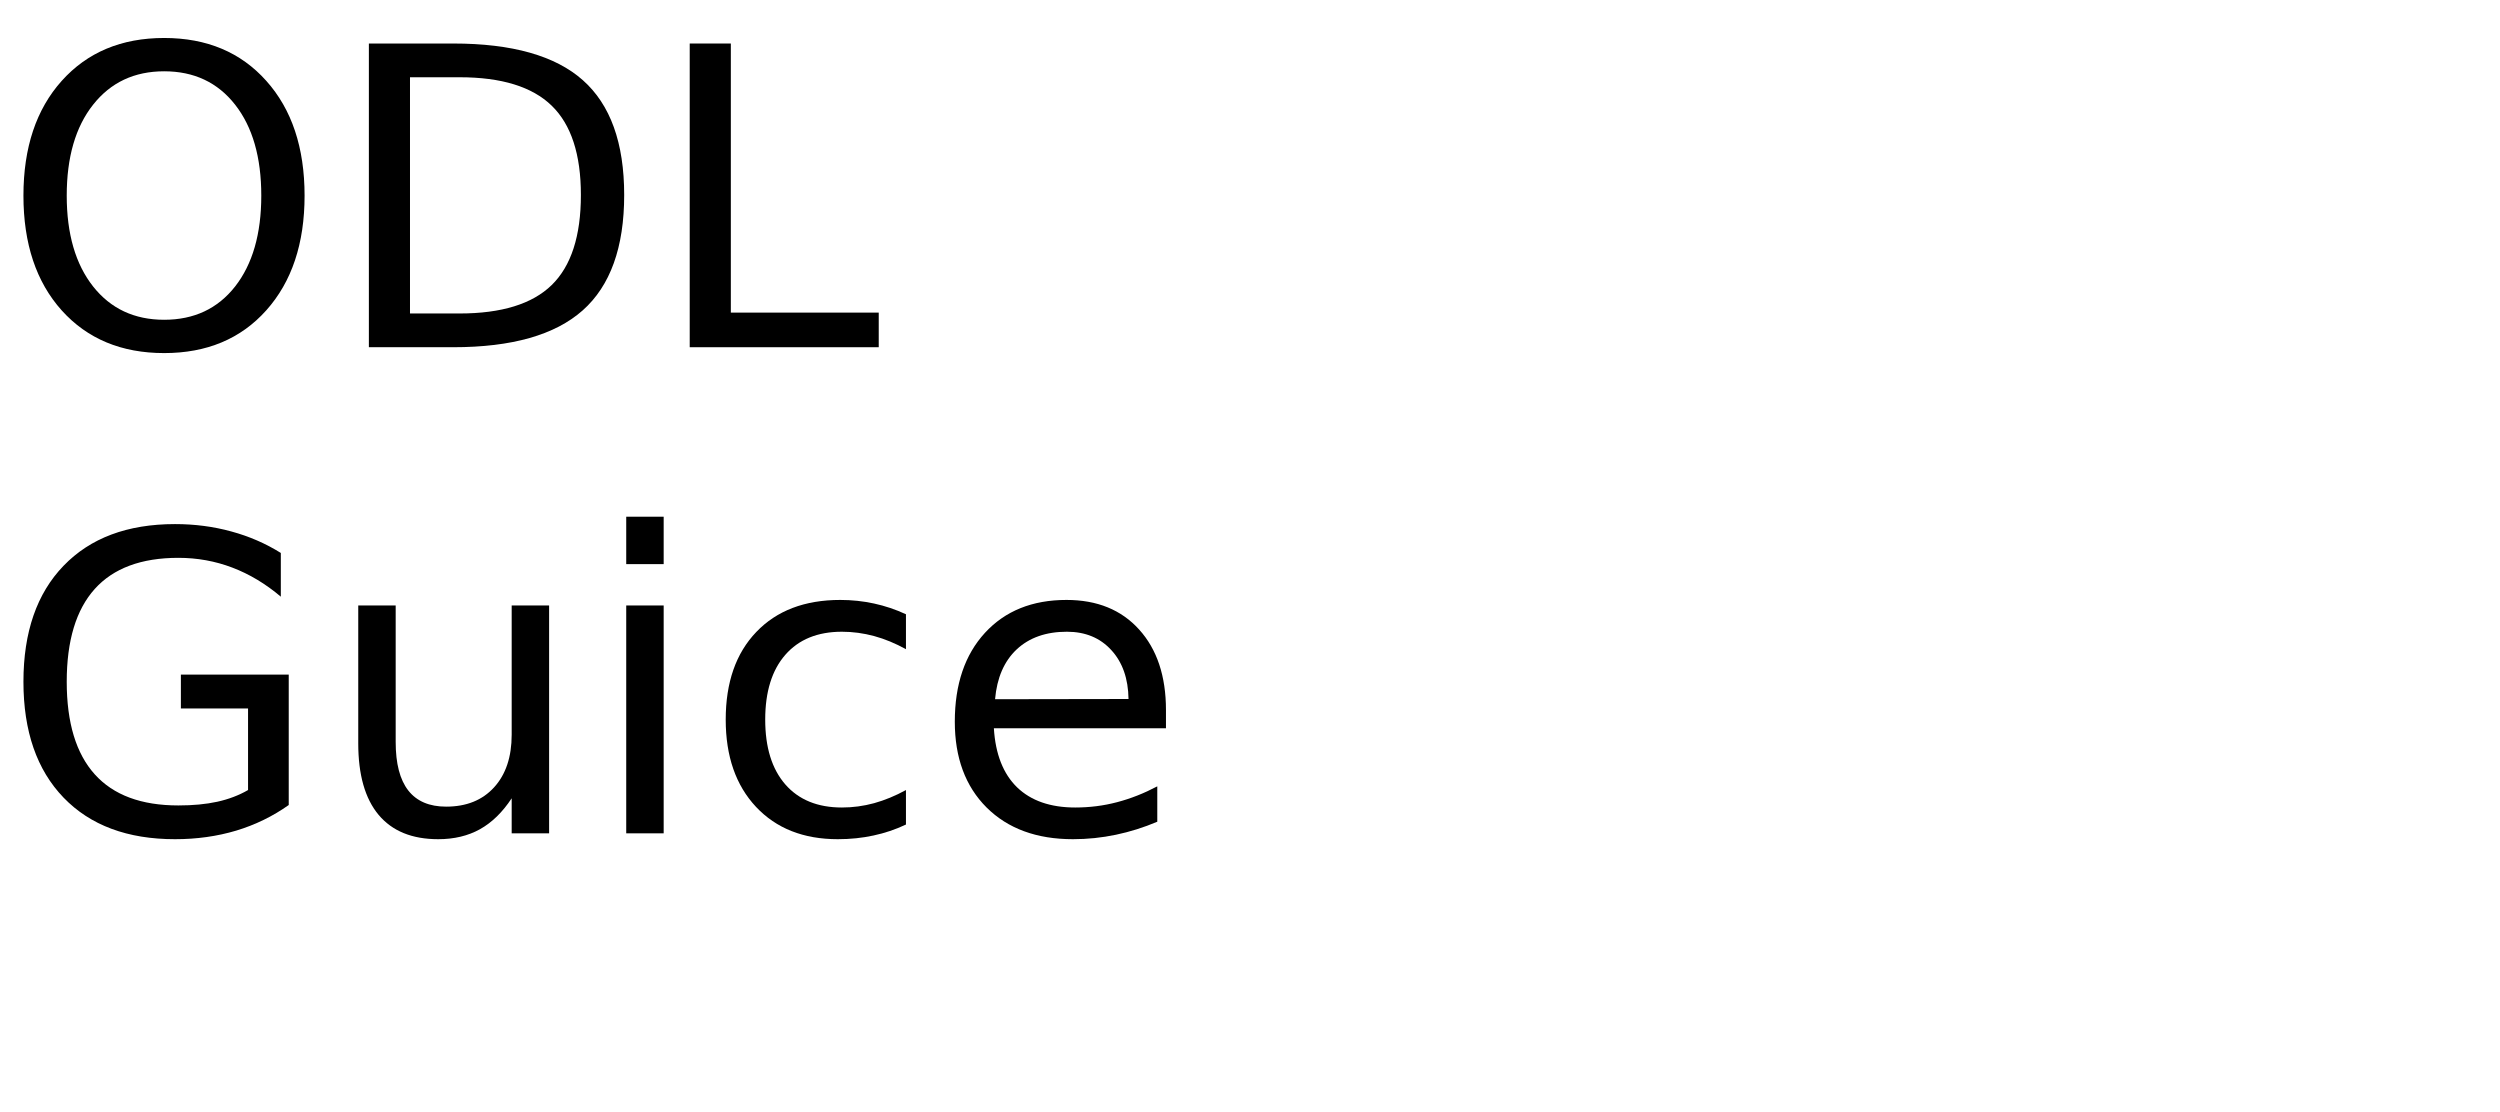
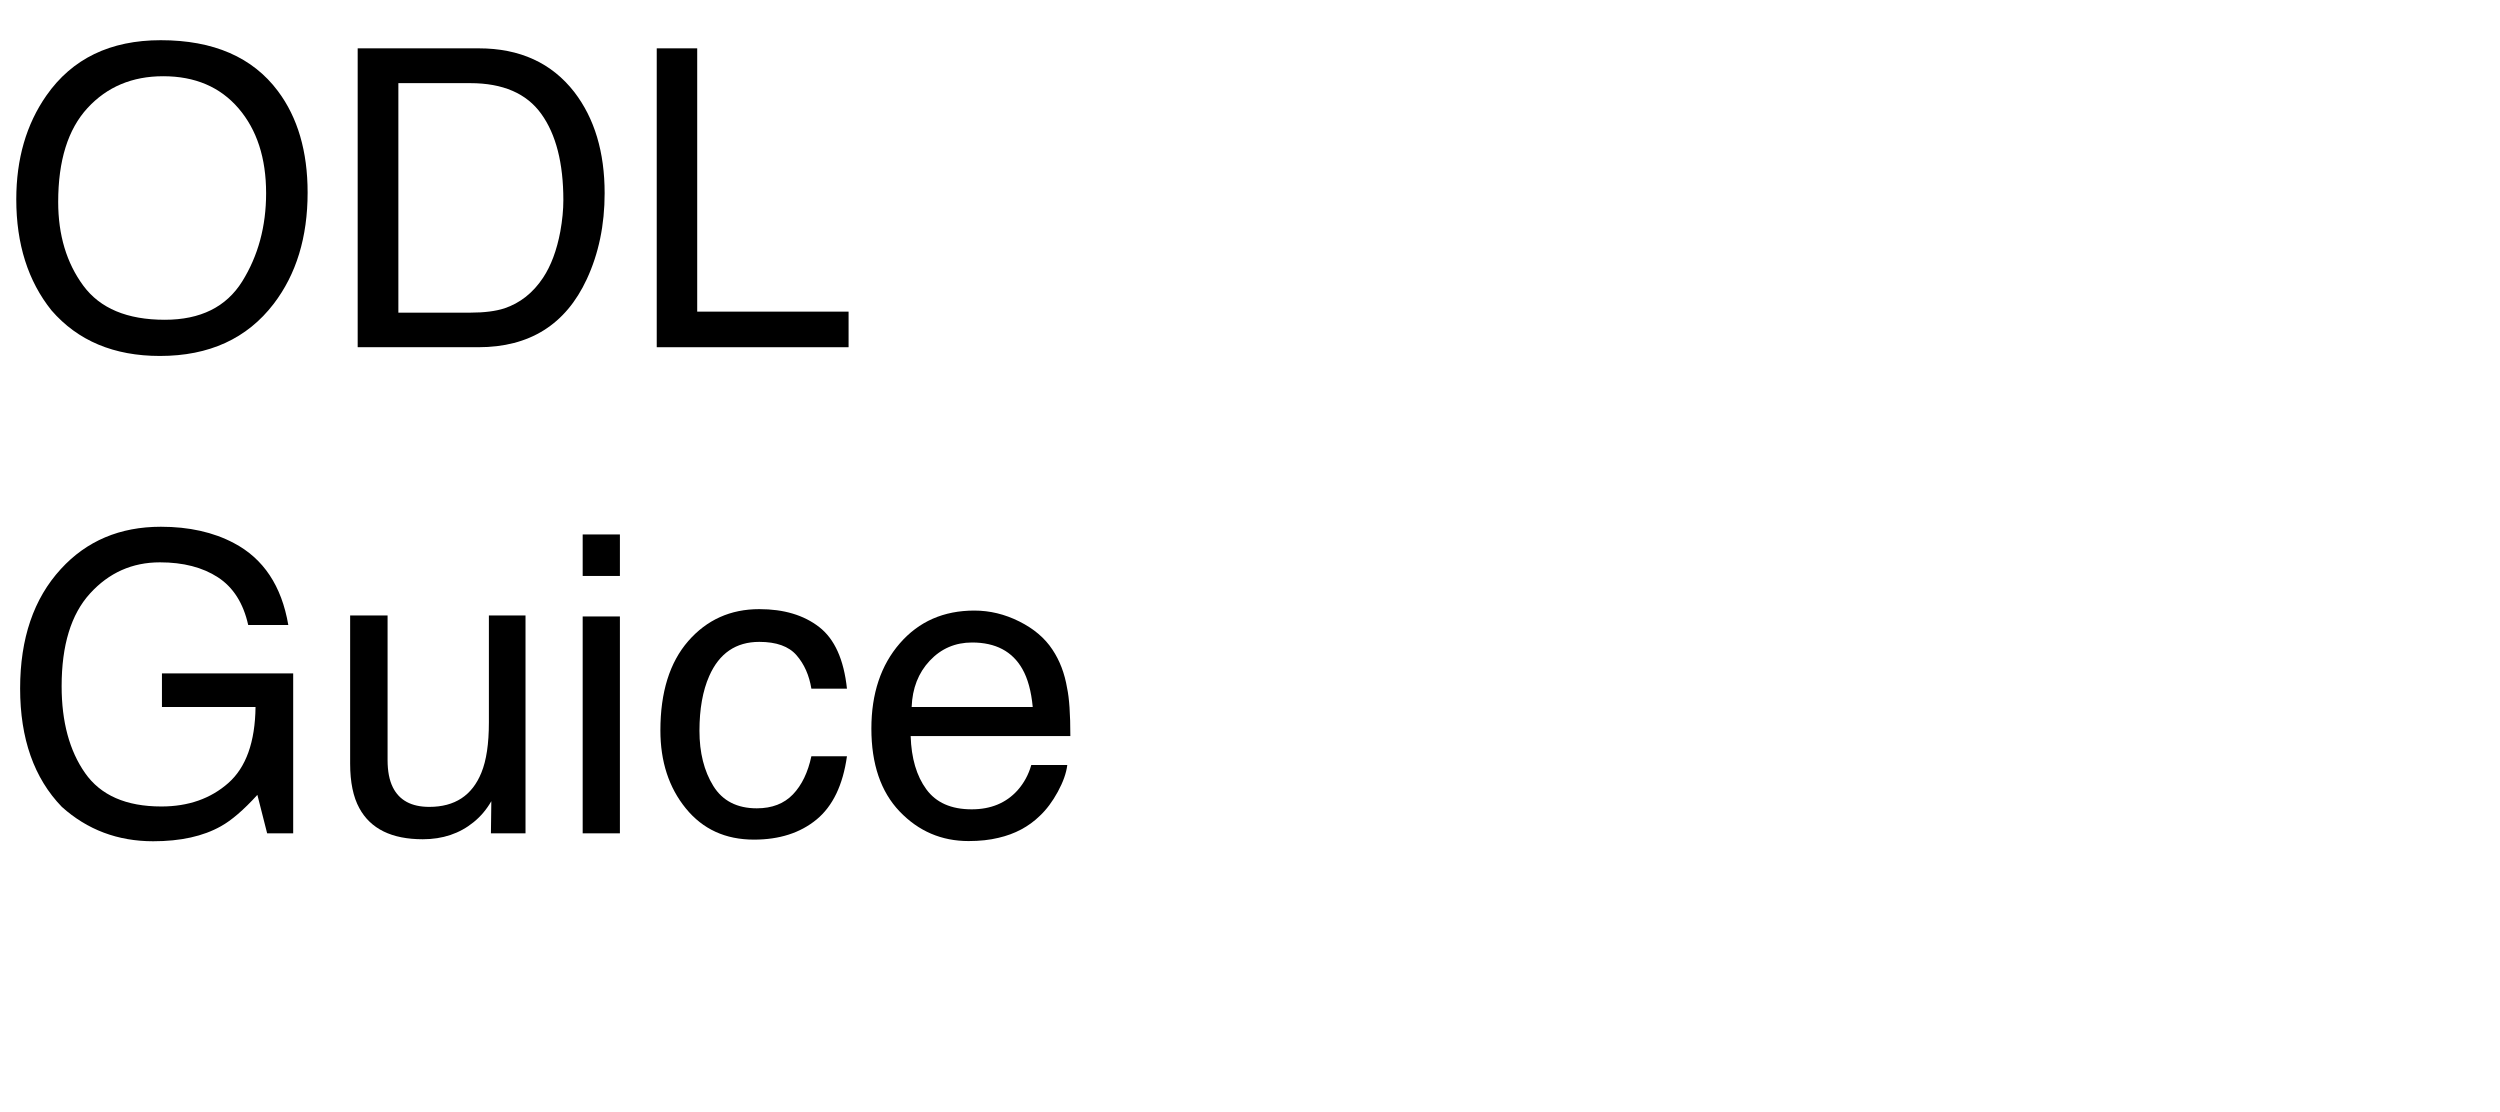
<svg xmlns="http://www.w3.org/2000/svg" xmlns:xlink="http://www.w3.org/1999/xlink" width="360" height="160" viewBox="0 0 360 160">
  <defs>
    <g>
      <g id="glyph-0-0">
-         <path d="M 23.641 -39.734 C 19.348 -39.734 15.938 -38.129 13.406 -34.922 C 10.875 -31.723 9.609 -27.359 9.609 -21.828 C 9.609 -16.316 10.875 -11.957 13.406 -8.75 C 15.938 -5.551 19.348 -3.953 23.641 -3.953 C 27.941 -3.953 31.348 -5.551 33.859 -8.75 C 36.367 -11.957 37.625 -16.316 37.625 -21.828 C 37.625 -27.359 36.367 -31.723 33.859 -34.922 C 31.348 -38.129 27.941 -39.734 23.641 -39.734 Z M 23.641 -44.531 C 29.773 -44.531 34.676 -42.473 38.344 -38.359 C 42.02 -34.254 43.859 -28.742 43.859 -21.828 C 43.859 -14.93 42.02 -9.426 38.344 -5.312 C 34.676 -1.207 29.773 0.844 23.641 0.844 C 17.492 0.844 12.578 -1.203 8.891 -5.297 C 5.211 -9.398 3.375 -14.91 3.375 -21.828 C 3.375 -28.742 5.211 -34.254 8.891 -38.359 C 12.578 -42.473 17.492 -44.531 23.641 -44.531 Z M 23.641 -44.531 " />
+         <path d="M 23.145 -44.211 C 30.742 -44.211 36.367 -41.766 40.02 -36.883 C 42.871 -33.074 44.297 -28.203 44.297 -22.266 C 44.297 -15.84 42.664 -10.5 39.406 -6.242 C 35.578 -1.242 30.117 1.258 23.027 1.258 C 16.406 1.258 11.203 -0.93 7.414 -5.305 C 4.035 -9.523 2.344 -14.852 2.344 -21.297 C 2.344 -27.117 3.789 -32.102 6.68 -36.242 C 10.391 -41.555 15.879 -44.211 23.145 -44.211 Z M 23.73 -3.953 C 28.867 -3.953 32.582 -5.797 34.879 -9.477 C 37.172 -13.16 38.32 -17.391 38.32 -22.18 C 38.32 -27.238 36.996 -31.309 34.352 -34.395 C 31.703 -37.48 28.086 -39.023 23.496 -39.023 C 19.043 -39.023 15.41 -37.496 12.598 -34.438 C 9.785 -31.383 8.379 -26.875 8.379 -20.918 C 8.379 -16.152 9.586 -12.133 11.996 -8.863 C 14.41 -5.59 18.32 -3.953 23.73 -3.953 Z M 23.73 -3.953 " />
      </g>
      <g id="glyph-0-1">
-         <path d="M 11.812 -38.875 L 11.812 -4.859 L 18.953 -4.859 C 24.992 -4.859 29.414 -6.223 32.219 -8.953 C 35.02 -11.691 36.422 -16.016 36.422 -21.922 C 36.422 -27.773 35.02 -32.062 32.219 -34.781 C 29.414 -37.508 24.992 -38.875 18.953 -38.875 Z M 5.891 -43.734 L 18.047 -43.734 C 26.523 -43.734 32.742 -41.973 36.703 -38.453 C 40.672 -34.93 42.656 -29.422 42.656 -21.922 C 42.656 -14.379 40.66 -8.836 36.672 -5.297 C 32.691 -1.766 26.484 0 18.047 0 L 5.891 0 Z M 5.891 -43.734 " />
+         <path d="M 21.094 -4.98 C 23.066 -4.98 24.688 -5.188 25.957 -5.594 C 28.223 -6.355 30.078 -7.82 31.523 -9.992 C 32.676 -11.73 33.508 -13.953 34.016 -16.672 C 34.309 -18.293 34.453 -19.797 34.453 -21.18 C 34.453 -26.512 33.395 -30.656 31.273 -33.602 C 29.156 -36.551 25.742 -38.027 21.035 -38.027 L 10.695 -38.027 L 10.695 -4.98 Z M 4.836 -43.039 L 22.266 -43.039 C 28.184 -43.039 32.773 -40.938 36.035 -36.738 C 38.945 -32.949 40.398 -28.094 40.398 -22.18 C 40.398 -17.609 39.539 -13.477 37.82 -9.785 C 34.793 -3.262 29.59 0 22.207 0 L 4.836 0 Z M 4.836 -43.039 " />
      </g>
      <g id="glyph-0-2">
-         <path d="M 5.891 -43.734 L 11.812 -43.734 L 11.812 -4.984 L 33.109 -4.984 L 33.109 0 L 5.891 0 Z M 5.891 -43.734 " />
+         <path d="M 4.57 -43.039 L 10.398 -43.039 L 10.398 -5.125 L 32.195 -5.125 L 32.195 0 L 4.57 0 Z M 4.57 -43.039 " />
      </g>
      <g id="glyph-0-3">
-         <path d="M 35.719 -6.234 L 35.719 -17.984 L 26.047 -17.984 L 26.047 -22.859 L 41.578 -22.859 L 41.578 -4.078 C 39.285 -2.453 36.766 -1.223 34.016 -0.391 C 31.266 0.43 28.328 0.844 25.203 0.844 C 18.359 0.844 13.008 -1.148 9.156 -5.141 C 5.301 -9.141 3.375 -14.703 3.375 -21.828 C 3.375 -28.973 5.301 -34.539 9.156 -38.531 C 13.008 -42.531 18.359 -44.531 25.203 -44.531 C 28.047 -44.531 30.75 -44.176 33.312 -43.469 C 35.883 -42.77 38.258 -41.738 40.438 -40.375 L 40.438 -34.078 C 38.25 -35.93 35.922 -37.328 33.453 -38.266 C 30.992 -39.203 28.406 -39.672 25.688 -39.672 C 20.344 -39.672 16.328 -38.176 13.641 -35.188 C 10.953 -32.195 9.609 -27.742 9.609 -21.828 C 9.609 -15.93 10.953 -11.488 13.641 -8.5 C 16.328 -5.508 20.344 -4.016 25.688 -4.016 C 27.781 -4.016 29.645 -4.191 31.281 -4.547 C 32.926 -4.91 34.406 -5.473 35.719 -6.234 Z M 35.719 -6.234 " />
+         <path d="M 23.172 -44.148 C 27.215 -44.148 30.711 -43.367 33.664 -41.805 C 37.941 -39.559 40.555 -35.625 41.516 -30 L 35.742 -30 C 35.039 -33.145 33.586 -35.434 31.375 -36.871 C 29.168 -38.305 26.387 -39.023 23.027 -39.023 C 19.043 -39.023 15.688 -37.531 12.965 -34.539 C 10.238 -31.551 8.875 -27.102 8.875 -21.18 C 8.875 -16.062 10 -11.898 12.246 -8.688 C 14.492 -5.473 18.156 -3.867 23.234 -3.867 C 27.121 -3.867 30.336 -4.996 32.887 -7.25 C 35.434 -9.508 36.738 -13.156 36.797 -18.195 L 23.32 -18.195 L 23.32 -23.027 L 42.219 -23.027 L 42.219 0 L 38.469 0 L 37.062 -5.539 C 35.09 -3.371 33.34 -1.867 31.816 -1.023 C 29.258 0.422 26.008 1.141 22.062 1.141 C 16.965 1.141 12.578 -0.508 8.906 -3.809 C 4.902 -7.949 2.898 -13.633 2.898 -20.859 C 2.898 -28.066 4.852 -33.797 8.758 -38.055 C 12.469 -42.117 17.273 -44.148 23.172 -44.148 Z M 23.172 -44.148 " />
      </g>
      <g id="glyph-0-4">
-         <path d="M 5.094 -12.953 L 5.094 -32.812 L 10.484 -32.812 L 10.484 -13.156 C 10.484 -10.051 11.086 -7.723 12.297 -6.172 C 13.516 -4.617 15.332 -3.844 17.75 -3.844 C 20.664 -3.844 22.969 -4.77 24.656 -6.625 C 26.344 -8.477 27.188 -11.004 27.188 -14.203 L 27.188 -32.812 L 32.578 -32.812 L 32.578 0 L 27.188 0 L 27.188 -5.047 C 25.875 -3.047 24.352 -1.562 22.625 -0.594 C 20.906 0.363 18.898 0.844 16.609 0.844 C 12.836 0.844 9.973 -0.328 8.016 -2.672 C 6.066 -5.016 5.094 -8.441 5.094 -12.953 Z M 18.656 -33.609 Z M 18.656 -33.609 " />
+         <path d="M 9.141 -31.375 L 9.141 -10.547 C 9.141 -8.945 9.395 -7.637 9.902 -6.621 C 10.84 -4.746 12.586 -3.809 15.148 -3.809 C 18.82 -3.809 21.32 -5.449 22.648 -8.73 C 23.371 -10.488 23.73 -12.898 23.73 -15.969 L 23.73 -31.375 L 29.004 -31.375 L 29.004 0 L 24.023 0 L 24.082 -4.629 C 23.398 -3.438 22.547 -2.43 21.531 -1.609 C 19.52 0.031 17.078 0.852 14.211 0.852 C 9.738 0.852 6.688 -0.645 5.07 -3.633 C 4.191 -5.234 3.75 -7.375 3.75 -10.047 L 3.75 -31.375 Z M 9.141 -31.375 " />
      </g>
      <g id="glyph-0-5">
-         <path d="M 5.656 -32.812 L 11.047 -32.812 L 11.047 0 L 5.656 0 Z M 5.656 -45.594 L 11.047 -45.594 L 11.047 -38.766 L 5.656 -38.766 Z M 5.656 -45.594 " />
+         <path d="M 3.867 -31.23 L 9.227 -31.23 L 9.227 0 L 3.867 0 Z M 3.867 -43.039 L 9.227 -43.039 L 9.227 -37.062 L 3.867 -37.062 Z M 3.867 -43.039 " />
      </g>
      <g id="glyph-0-6">
-         <path d="M 29.266 -31.547 L 29.266 -26.516 C 27.742 -27.359 26.219 -27.988 24.688 -28.406 C 23.156 -28.82 21.609 -29.031 20.047 -29.031 C 16.547 -29.031 13.828 -27.922 11.891 -25.703 C 9.961 -23.492 9 -20.383 9 -16.375 C 9 -12.375 9.961 -9.266 11.891 -7.047 C 13.828 -4.828 16.547 -3.719 20.047 -3.719 C 21.609 -3.719 23.156 -3.926 24.688 -4.344 C 26.219 -4.77 27.742 -5.398 29.266 -6.234 L 29.266 -1.266 C 27.766 -0.555 26.207 -0.031 24.594 0.312 C 22.977 0.664 21.266 0.844 19.453 0.844 C 14.516 0.844 10.586 -0.707 7.672 -3.812 C 4.766 -6.914 3.312 -11.102 3.312 -16.375 C 3.312 -21.727 4.781 -25.938 7.719 -29 C 10.656 -32.07 14.688 -33.609 19.812 -33.609 C 21.469 -33.609 23.086 -33.438 24.672 -33.094 C 26.254 -32.75 27.785 -32.234 29.266 -31.547 Z M 29.266 -31.547 " />
+         <path d="M 15.969 -32.285 C 19.504 -32.285 22.379 -31.426 24.594 -29.707 C 26.812 -27.988 28.145 -25.031 28.594 -20.828 L 23.469 -20.828 C 23.156 -22.762 22.441 -24.371 21.328 -25.648 C 20.215 -26.93 18.43 -27.57 15.969 -27.57 C 12.609 -27.57 10.203 -25.93 8.758 -22.648 C 7.82 -20.52 7.352 -17.891 7.352 -14.766 C 7.352 -11.621 8.016 -8.977 9.344 -6.828 C 10.672 -4.68 12.766 -3.602 15.617 -3.602 C 17.805 -3.602 19.535 -4.273 20.816 -5.609 C 22.094 -6.949 22.977 -8.781 23.469 -11.102 L 28.594 -11.102 C 28.008 -6.941 26.543 -3.902 24.199 -1.977 C 21.855 -0.055 18.859 0.906 15.203 0.906 C 11.102 0.906 7.832 -0.59 5.391 -3.59 C 2.949 -6.586 1.727 -10.332 1.727 -14.824 C 1.727 -20.332 3.066 -24.617 5.742 -27.688 C 8.418 -30.754 11.828 -32.285 15.969 -32.285 Z M 15.969 -32.285 " />
      </g>
      <g id="glyph-0-7">
-         <path d="M 33.719 -17.75 L 33.719 -15.125 L 8.938 -15.125 C 9.164 -11.406 10.281 -8.57 12.281 -6.625 C 14.289 -4.688 17.082 -3.719 20.656 -3.719 C 22.727 -3.719 24.734 -3.973 26.672 -4.484 C 28.617 -4.992 30.551 -5.754 32.469 -6.766 L 32.469 -1.672 C 30.531 -0.848 28.547 -0.223 26.516 0.203 C 24.484 0.629 22.422 0.844 20.328 0.844 C 15.098 0.844 10.953 -0.676 7.891 -3.719 C 4.836 -6.77 3.312 -10.891 3.312 -16.078 C 3.312 -21.453 4.758 -25.719 7.656 -28.875 C 10.562 -32.031 14.473 -33.609 19.391 -33.609 C 23.805 -33.609 27.297 -32.188 29.859 -29.344 C 32.43 -26.5 33.719 -22.633 33.719 -17.75 Z M 28.328 -19.344 C 28.285 -22.289 27.457 -24.641 25.844 -26.391 C 24.238 -28.148 22.109 -29.031 19.453 -29.031 C 16.441 -29.031 14.031 -28.18 12.219 -26.484 C 10.414 -24.785 9.379 -22.395 9.109 -19.312 Z M 28.328 -19.344 " />
+         <path d="M 16.934 -32.078 C 19.16 -32.078 21.32 -31.559 23.406 -30.512 C 25.496 -29.469 27.09 -28.117 28.184 -26.453 C 29.238 -24.871 29.941 -23.027 30.293 -20.918 C 30.605 -19.473 30.762 -17.168 30.762 -14.004 L 7.766 -14.004 C 7.863 -10.82 8.613 -8.266 10.02 -6.344 C 11.426 -4.418 13.602 -3.457 16.555 -3.457 C 19.309 -3.457 21.504 -4.367 23.145 -6.18 C 24.082 -7.234 24.746 -8.457 25.137 -9.844 L 30.32 -9.844 C 30.184 -8.691 29.73 -7.406 28.961 -5.992 C 28.188 -4.574 27.324 -3.418 26.367 -2.52 C 24.766 -0.957 22.781 0.098 20.422 0.645 C 19.152 0.957 17.715 1.113 16.113 1.113 C 12.207 1.113 8.898 -0.309 6.18 -3.148 C 3.465 -5.992 2.109 -9.969 2.109 -15.086 C 2.109 -20.125 3.477 -24.219 6.211 -27.363 C 8.945 -30.508 12.52 -32.078 16.934 -32.078 Z M 25.344 -18.195 C 25.129 -20.48 24.629 -22.305 23.848 -23.672 C 22.402 -26.211 19.992 -27.48 16.609 -27.48 C 14.188 -27.48 12.156 -26.605 10.516 -24.859 C 8.875 -23.109 8.008 -20.891 7.91 -18.195 Z M 25.344 -18.195 " />
      </g>
    </g>
  </defs>
  <g fill="rgb(0%, 0%, 0%)" fill-opacity="1">
    <use xlink:href="#glyph-0-0" x="0" y="50" />
-     <use xlink:href="#glyph-0-1" x="47.227" y="50" />
-     <use xlink:href="#glyph-0-2" x="93.428" y="50" />
+     <use xlink:href="#glyph-0-1" x="46.67" y="50" />
+     <use xlink:href="#glyph-0-2" x="90" y="50" />
  </g>
  <g fill="rgb(0%, 0%, 0%)" fill-opacity="1">
    <use xlink:href="#glyph-0-3" x="0" y="120" />
-     <use xlink:href="#glyph-0-4" x="46.494" y="120" />
-     <use xlink:href="#glyph-0-5" x="84.521" y="120" />
-     <use xlink:href="#glyph-0-6" x="101.191" y="120" />
-     <use xlink:href="#glyph-0-7" x="134.18" y="120" />
+     <use xlink:href="#glyph-0-4" x="46.67" y="120" />
+     <use xlink:href="#glyph-0-5" x="80.039" y="120" />
+     <use xlink:href="#glyph-0-6" x="93.369" y="120" />
+     <use xlink:href="#glyph-0-7" x="123.369" y="120" />
  </g>
</svg>
